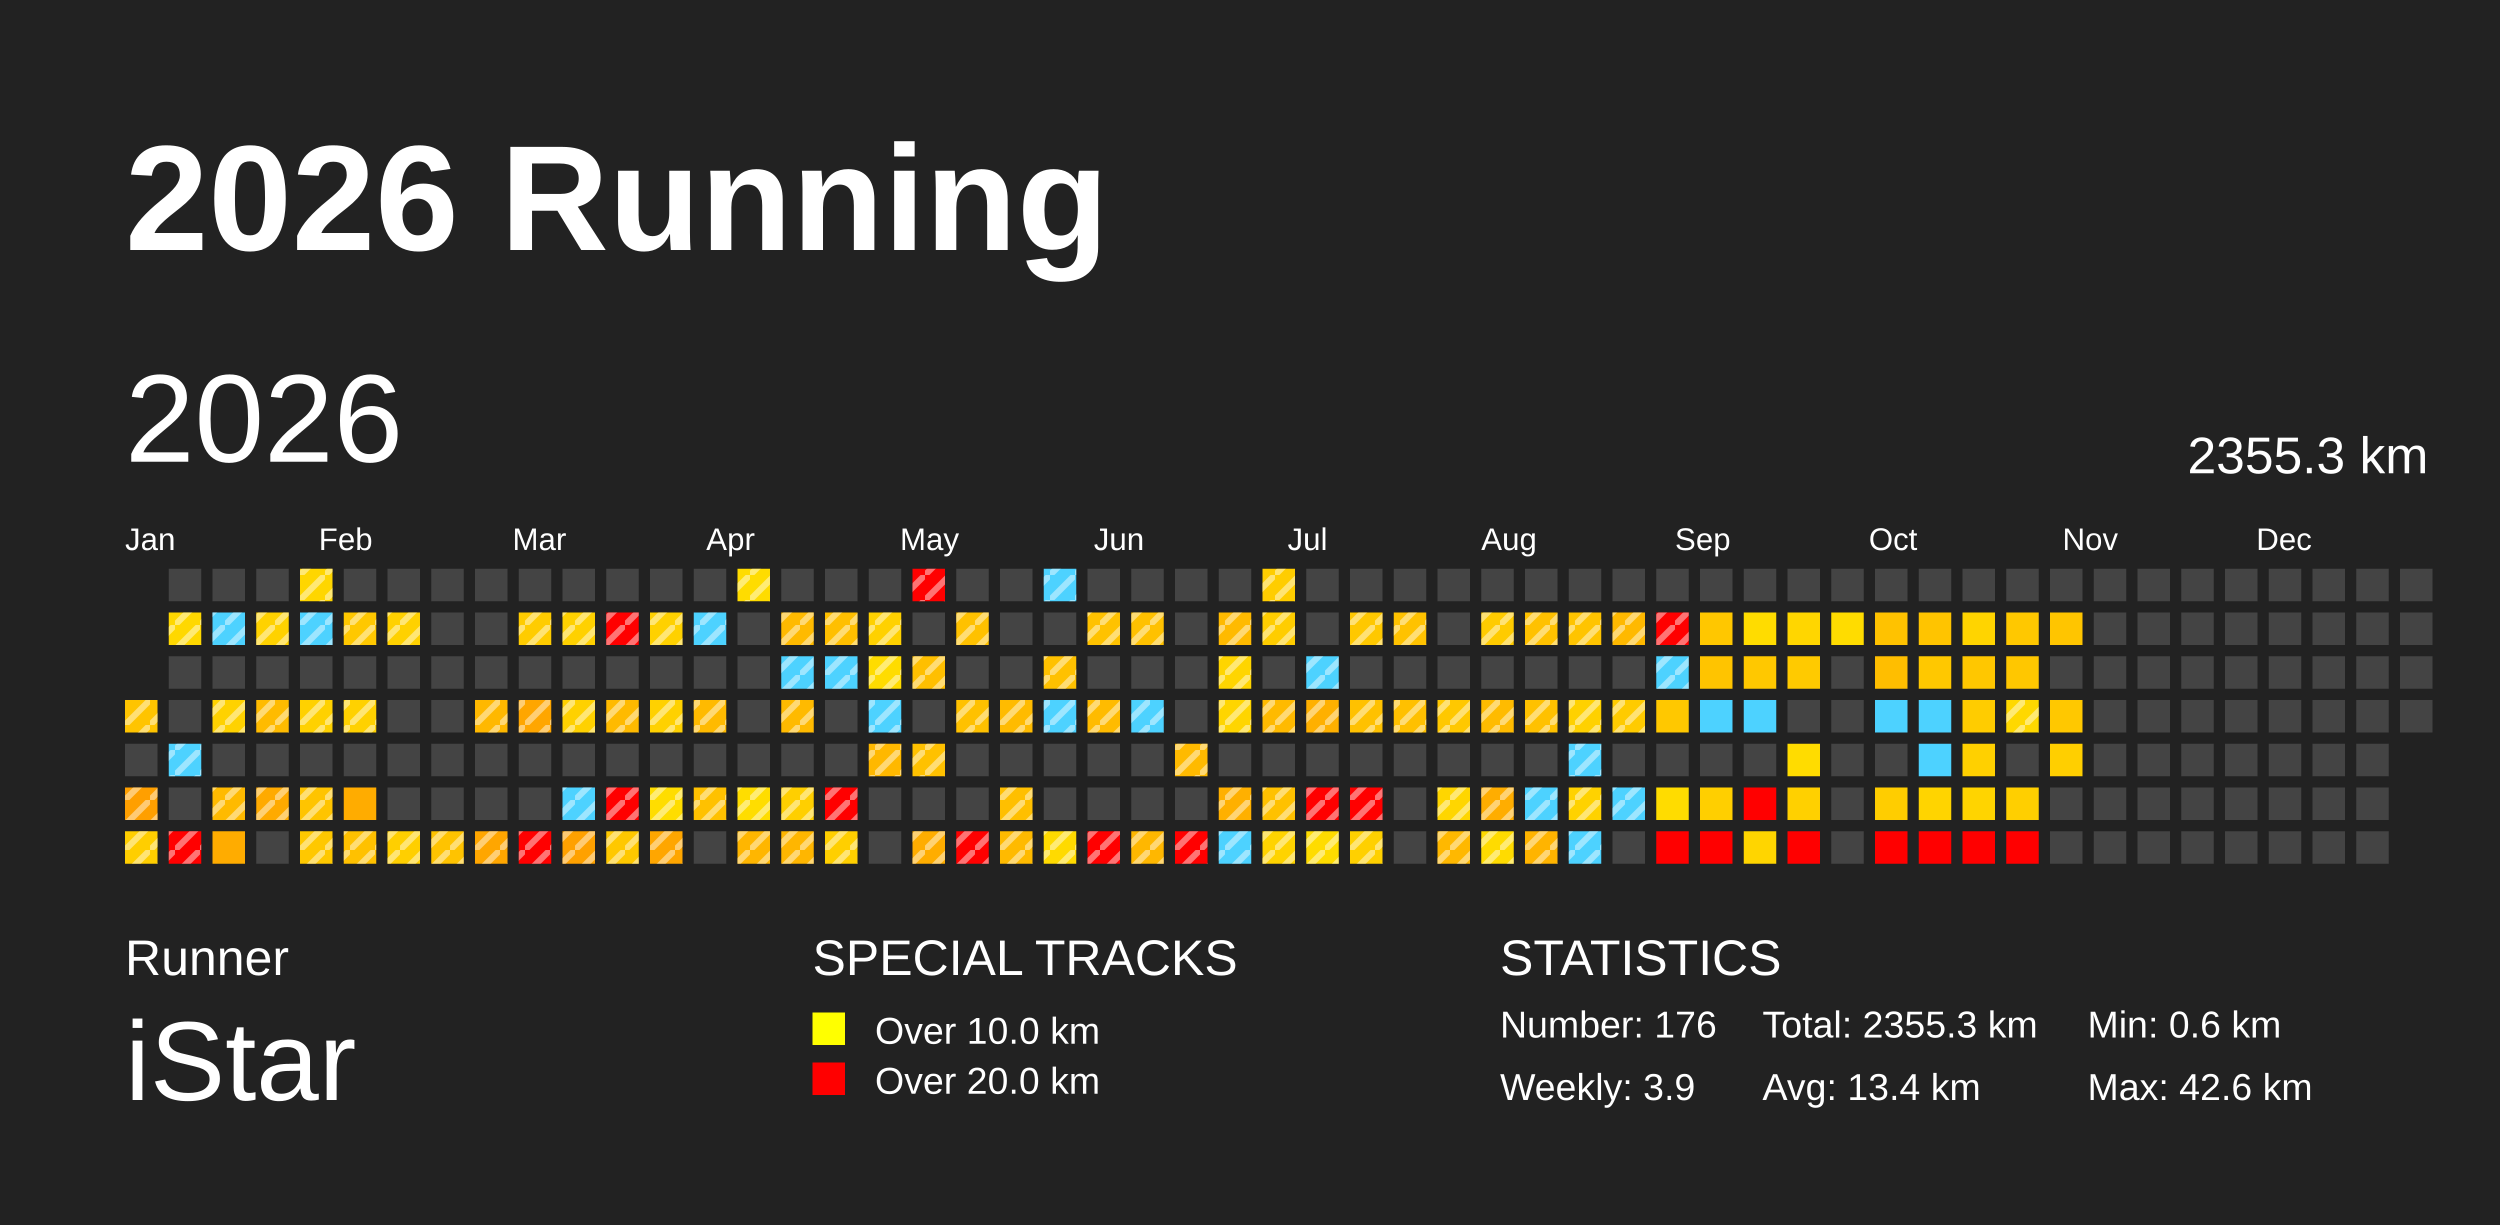
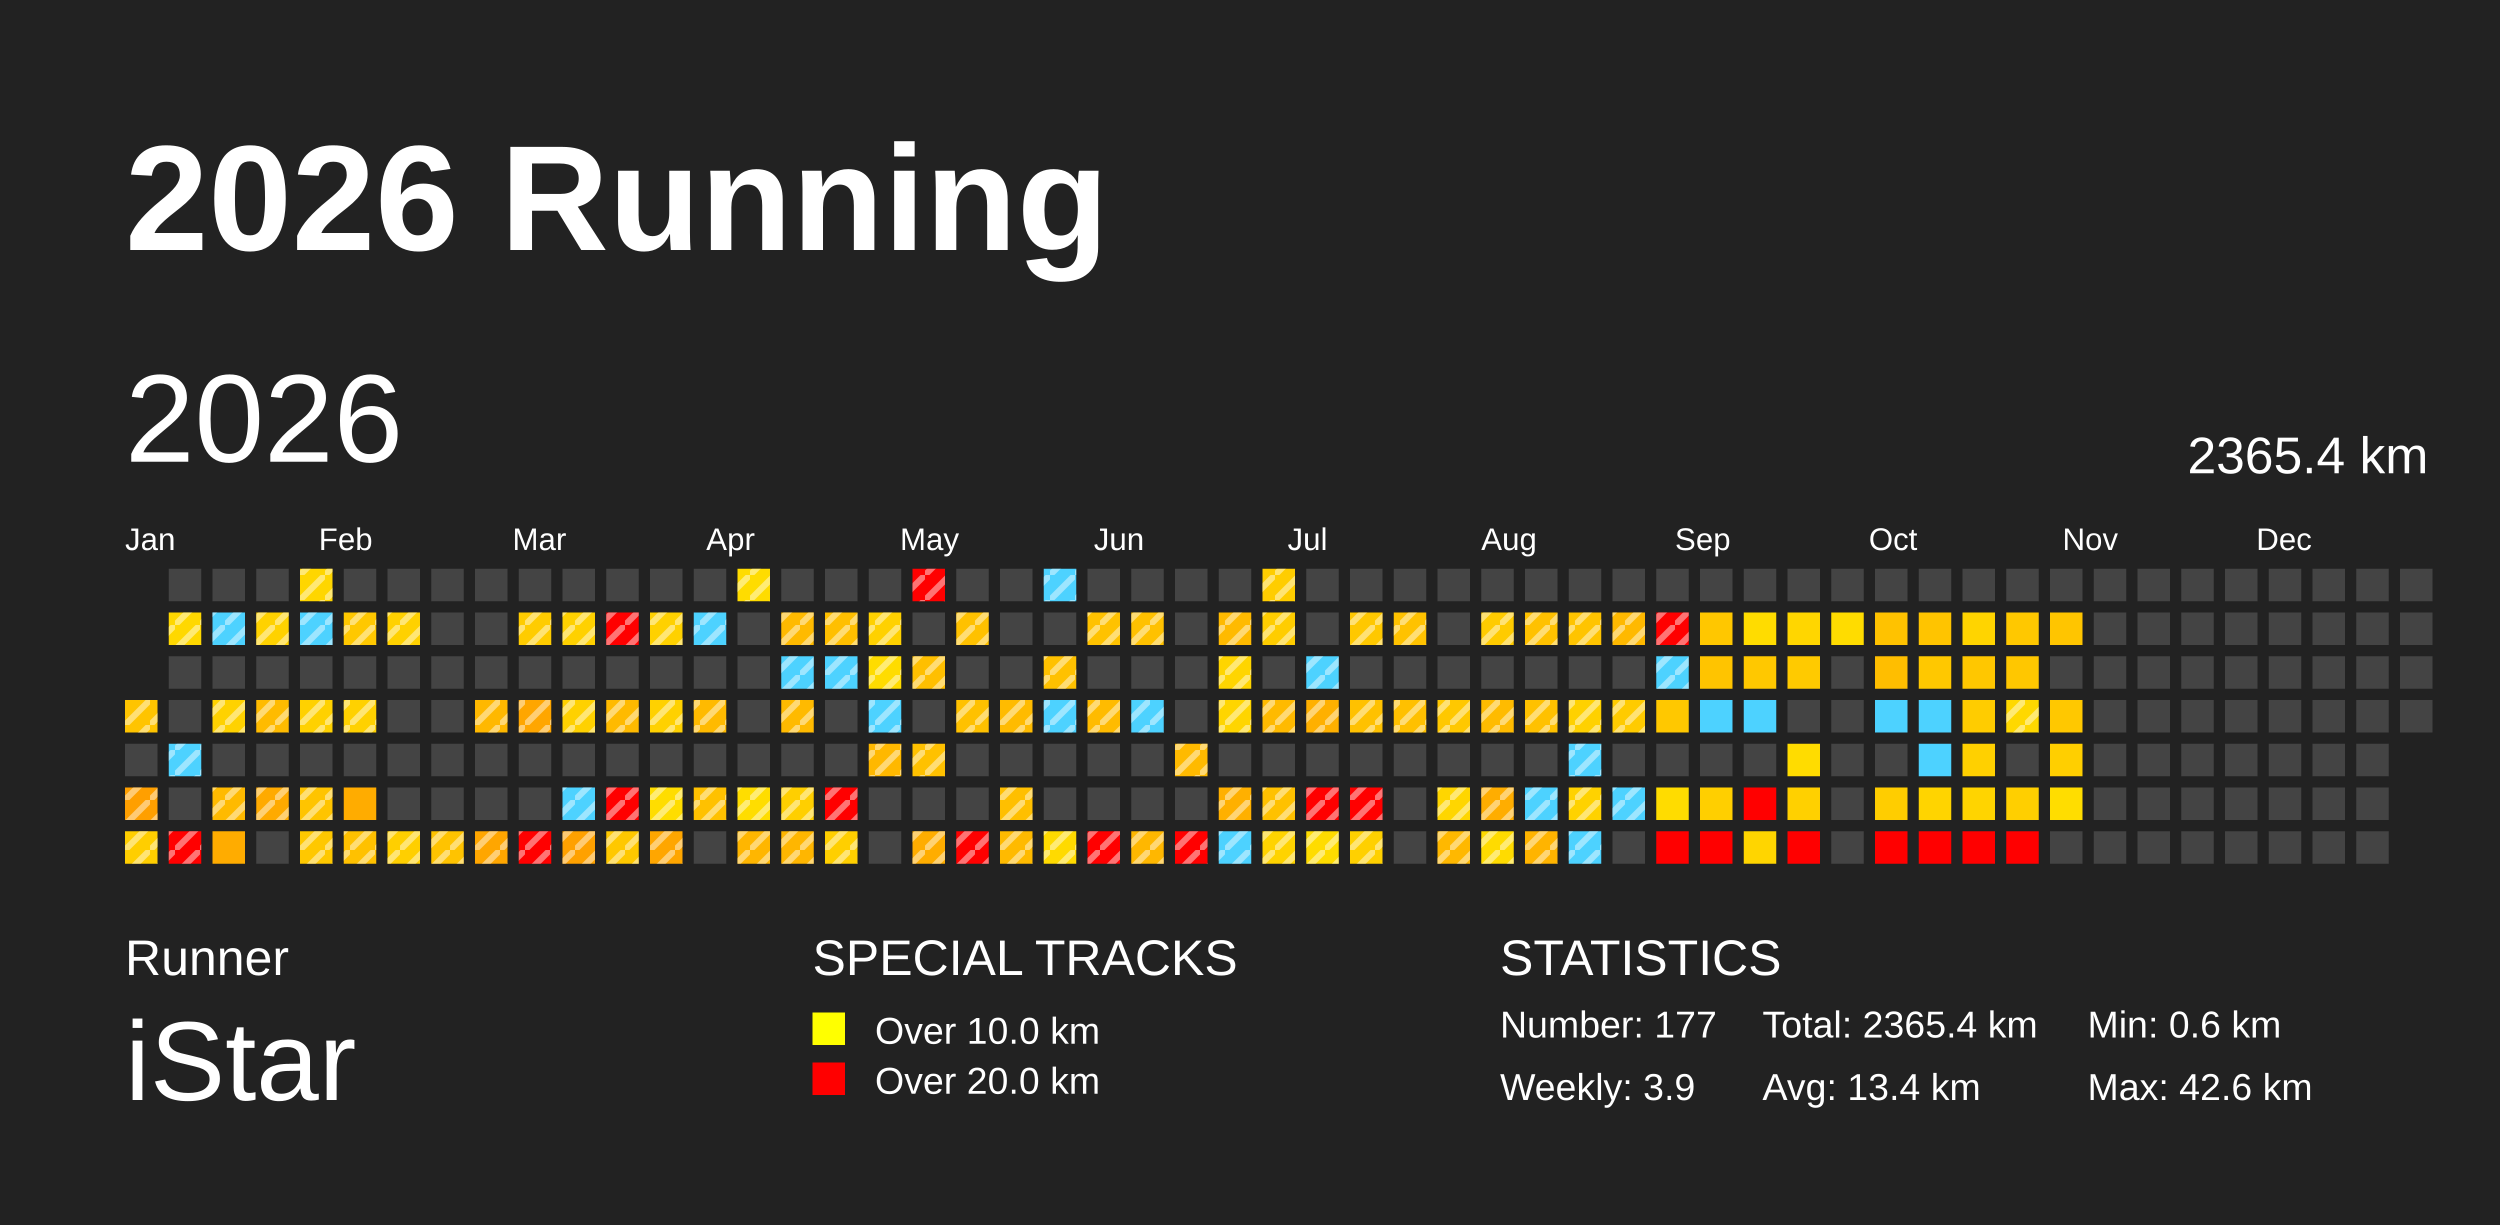
<svg xmlns="http://www.w3.org/2000/svg" baseProfile="full" height="98mm" version="1.1" viewBox="0,0,200,98" width="200mm">
  <defs>
    <pattern height="2" id="indoor-stripe" patternUnits="userSpaceOnUse" width="2">
      <line stroke="white" stroke-opacity="0.45" stroke-width="0.5" x1="0" x2="2" y1="2" y2="0" />
    </pattern>
  </defs>
  <rect fill="#222222" height="98" width="200" x="0" y="0" />
  <text fill="#FFFFFF" style="font-size:12px; font-family:Arial; font-weight:bold;" x="10" y="20">2026 Running</text>
  <text fill="#FFFFFF" style="font-size:4px; font-family:Arial" x="10" y="78">Runner</text>
  <text fill="#FFFFFF" style="font-size:9px; font-family:Arial" x="10" y="88">iStar</text>
  <text fill="#FFFFFF" style="font-size:4px; font-family:Arial" x="65" y="78">SPECIAL TRACKS</text>
  <rect fill="yellow" height="2.6" width="2.6" x="65" y="81" />
  <text fill="#FFFFFF" style="font-size:3px; font-family:Arial" x="70" y="83.5">Over 10.0 km</text>
  <rect fill="red" height="2.6" width="2.6" x="65" y="85" />
  <text fill="#FFFFFF" style="font-size:3px; font-family:Arial" x="70" y="87.5">Over 20.0 km</text>
  <text fill="#FFFFFF" style="font-size:4px; font-family:Arial" x="120" y="78">STATISTICS</text>
-   <text fill="#FFFFFF" style="font-size:3px; font-family:Arial" x="120" y="83">Number: 176</text>
+   <text fill="#FFFFFF" style="font-size:3px; font-family:Arial" x="120" y="83">Number: 177</text>
  <text fill="#FFFFFF" style="font-size:3px; font-family:Arial" x="120" y="88">Weekly: 3.9</text>
-   <text fill="#FFFFFF" style="font-size:3px; font-family:Arial" x="141" y="83">Total: 2355.3 km</text>
+   <text fill="#FFFFFF" style="font-size:3px; font-family:Arial" x="141" y="83">Total: 2365.4 km</text>
  <text fill="#FFFFFF" style="font-size:3px; font-family:Arial" x="141" y="88">Avg: 13.4 km</text>
  <text fill="#FFFFFF" style="font-size:3px; font-family:Arial" x="167" y="83">Min: 0.6 km</text>
  <text fill="#FFFFFF" style="font-size:3px; font-family:Arial" x="167" y="88">Max: 42.6 km</text>
  <text dominant-baseline="hanging" fill="#FFFFFF" style="font-size:10.0px; font-family:Arial;" x="10" y="30">2026</text>
-   <text dominant-baseline="hanging" fill="#FFFFFF" style="font-size:4.125px; font-family:Arial;" x="175" y="35">2355.3 km</text>
+   <text dominant-baseline="hanging" fill="#FFFFFF" style="font-size:4.125px; font-family:Arial;" x="175" y="35">2365.4 km</text>
  <text fill="#FFFFFF" style="font-size:2.5px; font-family:Arial" x="10.0" y="44">Jan</text>
  <text fill="#FFFFFF" style="font-size:2.5px; font-family:Arial" x="25.5" y="44">Feb</text>
  <text fill="#FFFFFF" style="font-size:2.5px; font-family:Arial" x="41.0" y="44">Mar</text>
  <text fill="#FFFFFF" style="font-size:2.5px; font-family:Arial" x="56.5" y="44">Apr</text>
  <text fill="#FFFFFF" style="font-size:2.5px; font-family:Arial" x="72.0" y="44">May</text>
  <text fill="#FFFFFF" style="font-size:2.5px; font-family:Arial" x="87.5" y="44">Jun</text>
  <text fill="#FFFFFF" style="font-size:2.5px; font-family:Arial" x="103.0" y="44">Jul</text>
  <text fill="#FFFFFF" style="font-size:2.5px; font-family:Arial" x="118.5" y="44">Aug</text>
  <text fill="#FFFFFF" style="font-size:2.5px; font-family:Arial" x="134.0" y="44">Sep</text>
  <text fill="#FFFFFF" style="font-size:2.5px; font-family:Arial" x="149.5" y="44">Oct</text>
  <text fill="#FFFFFF" style="font-size:2.5px; font-family:Arial" x="165.0" y="44">Nov</text>
  <text fill="#FFFFFF" style="font-size:2.5px; font-family:Arial" x="180.5" y="44">Dec</text>
  <rect fill="#ffc400" height="2.6" width="2.6" x="10.0" y="56.0" />
  <rect fill="url(#indoor-stripe)" height="2.6" style="pointer-events: none;" width="2.6" x="10.0" y="56.0" />
  <rect fill="#444444" height="2.6" width="2.6" x="10.0" y="59.5" />
  <rect fill="#ff9f00" height="2.6" width="2.6" x="10.0" y="63.0" />
  <rect fill="url(#indoor-stripe)" height="2.6" style="pointer-events: none;" width="2.6" x="10.0" y="63.0" />
  <rect fill="#ffce00" height="2.6" width="2.6" x="10.0" y="66.5" />
  <rect fill="url(#indoor-stripe)" height="2.6" style="pointer-events: none;" width="2.6" x="10.0" y="66.5" />
  <rect fill="#444444" height="2.6" width="2.6" x="13.5" y="45.5" />
  <rect fill="#ffd800" height="2.6" width="2.6" x="13.5" y="49.0" />
  <rect fill="url(#indoor-stripe)" height="2.6" style="pointer-events: none;" width="2.6" x="13.5" y="49.0" />
  <rect fill="#444444" height="2.6" width="2.6" x="13.5" y="52.5" />
  <rect fill="#444444" height="2.6" width="2.6" x="13.5" y="56.0" />
  <rect fill="#4dd2ff" height="2.6" width="2.6" x="13.5" y="59.5" />
  <rect fill="url(#indoor-stripe)" height="2.6" style="pointer-events: none;" width="2.6" x="13.5" y="59.5" />
  <rect fill="#444444" height="2.6" width="2.6" x="13.5" y="63.0" />
  <rect fill="red" height="2.6" width="2.6" x="13.5" y="66.5" />
  <rect fill="url(#indoor-stripe)" height="2.6" style="pointer-events: none;" width="2.6" x="13.5" y="66.5" />
  <rect fill="#444444" height="2.6" width="2.6" x="17.0" y="45.5" />
  <rect fill="#4dd2ff" height="2.6" width="2.6" x="17.0" y="49.0" />
  <rect fill="url(#indoor-stripe)" height="2.6" style="pointer-events: none;" width="2.6" x="17.0" y="49.0" />
  <rect fill="#444444" height="2.6" width="2.6" x="17.0" y="52.5" />
  <rect fill="#ffd200" height="2.6" width="2.6" x="17.0" y="56.0" />
  <rect fill="url(#indoor-stripe)" height="2.6" style="pointer-events: none;" width="2.6" x="17.0" y="56.0" />
  <rect fill="#444444" height="2.6" width="2.6" x="17.0" y="59.5" />
  <rect fill="#ffba00" height="2.6" width="2.6" x="17.0" y="63.0" />
  <rect fill="url(#indoor-stripe)" height="2.6" style="pointer-events: none;" width="2.6" x="17.0" y="63.0" />
  <rect fill="#ffac00" height="2.6" width="2.6" x="17.0" y="66.5" />
  <rect fill="#444444" height="2.6" width="2.6" x="20.5" y="45.5" />
  <rect fill="#ffd200" height="2.6" width="2.6" x="20.5" y="49.0" />
  <rect fill="url(#indoor-stripe)" height="2.6" style="pointer-events: none;" width="2.6" x="20.5" y="49.0" />
  <rect fill="#444444" height="2.6" width="2.6" x="20.5" y="52.5" />
  <rect fill="#ffbb00" height="2.6" width="2.6" x="20.5" y="56.0" />
  <rect fill="url(#indoor-stripe)" height="2.6" style="pointer-events: none;" width="2.6" x="20.5" y="56.0" />
  <rect fill="#444444" height="2.6" width="2.6" x="20.5" y="59.5" />
  <rect fill="#ffaa00" height="2.6" width="2.6" x="20.5" y="63.0" />
  <rect fill="url(#indoor-stripe)" height="2.6" style="pointer-events: none;" width="2.6" x="20.5" y="63.0" />
  <rect fill="#444444" height="2.6" width="2.6" x="20.5" y="66.5" />
  <rect fill="#ffd600" height="2.6" width="2.6" x="24.0" y="45.5" />
  <rect fill="url(#indoor-stripe)" height="2.6" style="pointer-events: none;" width="2.6" x="24.0" y="45.5" />
  <rect fill="#4dd2ff" height="2.6" width="2.6" x="24.0" y="49.0" />
  <rect fill="url(#indoor-stripe)" height="2.6" style="pointer-events: none;" width="2.6" x="24.0" y="49.0" />
  <rect fill="#444444" height="2.6" width="2.6" x="24.0" y="52.5" />
  <rect fill="#ffd100" height="2.6" width="2.6" x="24.0" y="56.0" />
  <rect fill="url(#indoor-stripe)" height="2.6" style="pointer-events: none;" width="2.6" x="24.0" y="56.0" />
  <rect fill="#444444" height="2.6" width="2.6" x="24.0" y="59.5" />
  <rect fill="#ffc400" height="2.6" width="2.6" x="24.0" y="63.0" />
  <rect fill="url(#indoor-stripe)" height="2.6" style="pointer-events: none;" width="2.6" x="24.0" y="63.0" />
  <rect fill="#ffc800" height="2.6" width="2.6" x="24.0" y="66.5" />
  <rect fill="url(#indoor-stripe)" height="2.6" style="pointer-events: none;" width="2.6" x="24.0" y="66.5" />
  <rect fill="#444444" height="2.6" width="2.6" x="27.5" y="45.5" />
  <rect fill="#ffc800" height="2.6" width="2.6" x="27.5" y="49.0" />
  <rect fill="url(#indoor-stripe)" height="2.6" style="pointer-events: none;" width="2.6" x="27.5" y="49.0" />
  <rect fill="#444444" height="2.6" width="2.6" x="27.5" y="52.5" />
  <rect fill="#ffd100" height="2.6" width="2.6" x="27.5" y="56.0" />
  <rect fill="url(#indoor-stripe)" height="2.6" style="pointer-events: none;" width="2.6" x="27.5" y="56.0" />
  <rect fill="#444444" height="2.6" width="2.6" x="27.5" y="59.5" />
  <rect fill="#ffac00" height="2.6" width="2.6" x="27.5" y="63.0" />
  <rect fill="#ffc100" height="2.6" width="2.6" x="27.5" y="66.5" />
  <rect fill="url(#indoor-stripe)" height="2.6" style="pointer-events: none;" width="2.6" x="27.5" y="66.5" />
  <rect fill="#444444" height="2.6" width="2.6" x="31.0" y="45.5" />
  <rect fill="#ffd100" height="2.6" width="2.6" x="31.0" y="49.0" />
  <rect fill="url(#indoor-stripe)" height="2.6" style="pointer-events: none;" width="2.6" x="31.0" y="49.0" />
  <rect fill="#444444" height="2.6" width="2.6" x="31.0" y="52.5" />
  <rect fill="#444444" height="2.6" width="2.6" x="31.0" y="56.0" />
  <rect fill="#444444" height="2.6" width="2.6" x="31.0" y="59.5" />
  <rect fill="#444444" height="2.6" width="2.6" x="31.0" y="63.0" />
  <rect fill="#ffcf00" height="2.6" width="2.6" x="31.0" y="66.5" />
  <rect fill="url(#indoor-stripe)" height="2.6" style="pointer-events: none;" width="2.6" x="31.0" y="66.5" />
  <rect fill="#444444" height="2.6" width="2.6" x="34.5" y="45.5" />
  <rect fill="#444444" height="2.6" width="2.6" x="34.5" y="49.0" />
  <rect fill="#444444" height="2.6" width="2.6" x="34.5" y="52.5" />
  <rect fill="#444444" height="2.6" width="2.6" x="34.5" y="56.0" />
  <rect fill="#444444" height="2.6" width="2.6" x="34.5" y="59.5" />
  <rect fill="#444444" height="2.6" width="2.6" x="34.5" y="63.0" />
  <rect fill="#ffc300" height="2.6" width="2.6" x="34.5" y="66.5" />
  <rect fill="url(#indoor-stripe)" height="2.6" style="pointer-events: none;" width="2.6" x="34.5" y="66.5" />
  <rect fill="#444444" height="2.6" width="2.6" x="38.0" y="45.5" />
  <rect fill="#444444" height="2.6" width="2.6" x="38.0" y="49.0" />
  <rect fill="#444444" height="2.6" width="2.6" x="38.0" y="52.5" />
  <rect fill="#ffb800" height="2.6" width="2.6" x="38.0" y="56.0" />
  <rect fill="url(#indoor-stripe)" height="2.6" style="pointer-events: none;" width="2.6" x="38.0" y="56.0" />
  <rect fill="#444444" height="2.6" width="2.6" x="38.0" y="59.5" />
  <rect fill="#444444" height="2.6" width="2.6" x="38.0" y="63.0" />
  <rect fill="#ffa600" height="2.6" width="2.6" x="38.0" y="66.5" />
  <rect fill="url(#indoor-stripe)" height="2.6" style="pointer-events: none;" width="2.6" x="38.0" y="66.5" />
  <rect fill="#444444" height="2.6" width="2.6" x="41.5" y="45.5" />
  <rect fill="#ffcc00" height="2.6" width="2.6" x="41.5" y="49.0" />
  <rect fill="url(#indoor-stripe)" height="2.6" style="pointer-events: none;" width="2.6" x="41.5" y="49.0" />
  <rect fill="#444444" height="2.6" width="2.6" x="41.5" y="52.5" />
  <rect fill="#ffa600" height="2.6" width="2.6" x="41.5" y="56.0" />
  <rect fill="url(#indoor-stripe)" height="2.6" style="pointer-events: none;" width="2.6" x="41.5" y="56.0" />
  <rect fill="#444444" height="2.6" width="2.6" x="41.5" y="59.5" />
  <rect fill="#444444" height="2.6" width="2.6" x="41.5" y="63.0" />
  <rect fill="red" height="2.6" width="2.6" x="41.5" y="66.5" />
  <rect fill="url(#indoor-stripe)" height="2.6" style="pointer-events: none;" width="2.6" x="41.5" y="66.5" />
  <rect fill="#444444" height="2.6" width="2.6" x="45.0" y="45.5" />
  <rect fill="#ffd100" height="2.6" width="2.6" x="45.0" y="49.0" />
  <rect fill="url(#indoor-stripe)" height="2.6" style="pointer-events: none;" width="2.6" x="45.0" y="49.0" />
  <rect fill="#444444" height="2.6" width="2.6" x="45.0" y="52.5" />
  <rect fill="#ffd100" height="2.6" width="2.6" x="45.0" y="56.0" />
  <rect fill="url(#indoor-stripe)" height="2.6" style="pointer-events: none;" width="2.6" x="45.0" y="56.0" />
  <rect fill="#444444" height="2.6" width="2.6" x="45.0" y="59.5" />
  <rect fill="#4dd2ff" height="2.6" width="2.6" x="45.0" y="63.0" />
  <rect fill="url(#indoor-stripe)" height="2.6" style="pointer-events: none;" width="2.6" x="45.0" y="63.0" />
  <rect fill="#ffa100" height="2.6" width="2.6" x="45.0" y="66.5" />
  <rect fill="url(#indoor-stripe)" height="2.6" style="pointer-events: none;" width="2.6" x="45.0" y="66.5" />
  <rect fill="#444444" height="2.6" width="2.6" x="48.5" y="45.5" />
  <rect fill="red" height="2.6" width="2.6" x="48.5" y="49.0" />
  <rect fill="url(#indoor-stripe)" height="2.6" style="pointer-events: none;" width="2.6" x="48.5" y="49.0" />
  <rect fill="#444444" height="2.6" width="2.6" x="48.5" y="52.5" />
  <rect fill="#ffba00" height="2.6" width="2.6" x="48.5" y="56.0" />
  <rect fill="url(#indoor-stripe)" height="2.6" style="pointer-events: none;" width="2.6" x="48.5" y="56.0" />
  <rect fill="#444444" height="2.6" width="2.6" x="48.5" y="59.5" />
  <rect fill="red" height="2.6" width="2.6" x="48.5" y="63.0" />
  <rect fill="url(#indoor-stripe)" height="2.6" style="pointer-events: none;" width="2.6" x="48.5" y="63.0" />
  <rect fill="#ffc800" height="2.6" width="2.6" x="48.5" y="66.5" />
  <rect fill="url(#indoor-stripe)" height="2.6" style="pointer-events: none;" width="2.6" x="48.5" y="66.5" />
  <rect fill="#444444" height="2.6" width="2.6" x="52.0" y="45.5" />
  <rect fill="#ffd100" height="2.6" width="2.6" x="52.0" y="49.0" />
  <rect fill="url(#indoor-stripe)" height="2.6" style="pointer-events: none;" width="2.6" x="52.0" y="49.0" />
  <rect fill="#444444" height="2.6" width="2.6" x="52.0" y="52.5" />
  <rect fill="#ffd100" height="2.6" width="2.6" x="52.0" y="56.0" />
  <rect fill="url(#indoor-stripe)" height="2.6" style="pointer-events: none;" width="2.6" x="52.0" y="56.0" />
  <rect fill="#444444" height="2.6" width="2.6" x="52.0" y="59.5" />
  <rect fill="#ffdd00" height="2.6" width="2.6" x="52.0" y="63.0" />
  <rect fill="url(#indoor-stripe)" height="2.6" style="pointer-events: none;" width="2.6" x="52.0" y="63.0" />
  <rect fill="#ffa600" height="2.6" width="2.6" x="52.0" y="66.5" />
  <rect fill="url(#indoor-stripe)" height="2.6" style="pointer-events: none;" width="2.6" x="52.0" y="66.5" />
  <rect fill="#444444" height="2.6" width="2.6" x="55.5" y="45.5" />
  <rect fill="#4dd2ff" height="2.6" width="2.6" x="55.5" y="49.0" />
  <rect fill="url(#indoor-stripe)" height="2.6" style="pointer-events: none;" width="2.6" x="55.5" y="49.0" />
  <rect fill="#444444" height="2.6" width="2.6" x="55.5" y="52.5" />
  <rect fill="#ffba00" height="2.6" width="2.6" x="55.5" y="56.0" />
  <rect fill="url(#indoor-stripe)" height="2.6" style="pointer-events: none;" width="2.6" x="55.5" y="56.0" />
  <rect fill="#444444" height="2.6" width="2.6" x="55.5" y="59.5" />
  <rect fill="#ffc100" height="2.6" width="2.6" x="55.5" y="63.0" />
  <rect fill="url(#indoor-stripe)" height="2.6" style="pointer-events: none;" width="2.6" x="55.5" y="63.0" />
  <rect fill="#444444" height="2.6" width="2.6" x="55.5" y="66.5" />
  <rect fill="#ffdc00" height="2.6" width="2.6" x="59.0" y="45.5" />
  <rect fill="url(#indoor-stripe)" height="2.6" style="pointer-events: none;" width="2.6" x="59.0" y="45.5" />
  <rect fill="#444444" height="2.6" width="2.6" x="59.0" y="49.0" />
  <rect fill="#444444" height="2.6" width="2.6" x="59.0" y="52.5" />
  <rect fill="#444444" height="2.6" width="2.6" x="59.0" y="56.0" />
  <rect fill="#444444" height="2.6" width="2.6" x="59.0" y="59.5" />
  <rect fill="#ffdd00" height="2.6" width="2.6" x="59.0" y="63.0" />
  <rect fill="url(#indoor-stripe)" height="2.6" style="pointer-events: none;" width="2.6" x="59.0" y="63.0" />
  <rect fill="#ffb600" height="2.6" width="2.6" x="59.0" y="66.5" />
  <rect fill="url(#indoor-stripe)" height="2.6" style="pointer-events: none;" width="2.6" x="59.0" y="66.5" />
  <rect fill="#444444" height="2.6" width="2.6" x="62.5" y="45.5" />
  <rect fill="#ffba00" height="2.6" width="2.6" x="62.5" y="49.0" />
  <rect fill="url(#indoor-stripe)" height="2.6" style="pointer-events: none;" width="2.6" x="62.5" y="49.0" />
  <rect fill="#4dd2ff" height="2.6" width="2.6" x="62.5" y="52.5" />
  <rect fill="url(#indoor-stripe)" height="2.6" style="pointer-events: none;" width="2.6" x="62.5" y="52.5" />
  <rect fill="#ffba00" height="2.6" width="2.6" x="62.5" y="56.0" />
  <rect fill="url(#indoor-stripe)" height="2.6" style="pointer-events: none;" width="2.6" x="62.5" y="56.0" />
  <rect fill="#444444" height="2.6" width="2.6" x="62.5" y="59.5" />
  <rect fill="#ffcf00" height="2.6" width="2.6" x="62.5" y="63.0" />
  <rect fill="url(#indoor-stripe)" height="2.6" style="pointer-events: none;" width="2.6" x="62.5" y="63.0" />
  <rect fill="#ffb600" height="2.6" width="2.6" x="62.5" y="66.5" />
  <rect fill="url(#indoor-stripe)" height="2.6" style="pointer-events: none;" width="2.6" x="62.5" y="66.5" />
  <rect fill="#444444" height="2.6" width="2.6" x="66.0" y="45.5" />
  <rect fill="#ffbf00" height="2.6" width="2.6" x="66.0" y="49.0" />
  <rect fill="url(#indoor-stripe)" height="2.6" style="pointer-events: none;" width="2.6" x="66.0" y="49.0" />
  <rect fill="#4dd2ff" height="2.6" width="2.6" x="66.0" y="52.5" />
  <rect fill="url(#indoor-stripe)" height="2.6" style="pointer-events: none;" width="2.6" x="66.0" y="52.5" />
  <rect fill="#444444" height="2.6" width="2.6" x="66.0" y="56.0" />
  <rect fill="#444444" height="2.6" width="2.6" x="66.0" y="59.5" />
  <rect fill="red" height="2.6" width="2.6" x="66.0" y="63.0" />
  <rect fill="url(#indoor-stripe)" height="2.6" style="pointer-events: none;" width="2.6" x="66.0" y="63.0" />
  <rect fill="#ffcf00" height="2.6" width="2.6" x="66.0" y="66.5" />
  <rect fill="url(#indoor-stripe)" height="2.6" style="pointer-events: none;" width="2.6" x="66.0" y="66.5" />
  <rect fill="#444444" height="2.6" width="2.6" x="69.5" y="45.5" />
  <rect fill="#ffd100" height="2.6" width="2.6" x="69.5" y="49.0" />
  <rect fill="url(#indoor-stripe)" height="2.6" style="pointer-events: none;" width="2.6" x="69.5" y="49.0" />
  <rect fill="#ffdc00" height="2.6" width="2.6" x="69.5" y="52.5" />
  <rect fill="url(#indoor-stripe)" height="2.6" style="pointer-events: none;" width="2.6" x="69.5" y="52.5" />
  <rect fill="#4dd2ff" height="2.6" width="2.6" x="69.5" y="56.0" />
  <rect fill="url(#indoor-stripe)" height="2.6" style="pointer-events: none;" width="2.6" x="69.5" y="56.0" />
  <rect fill="#ffb800" height="2.6" width="2.6" x="69.5" y="59.5" />
  <rect fill="url(#indoor-stripe)" height="2.6" style="pointer-events: none;" width="2.6" x="69.5" y="59.5" />
  <rect fill="#444444" height="2.6" width="2.6" x="69.5" y="63.0" />
  <rect fill="#444444" height="2.6" width="2.6" x="69.5" y="66.5" />
  <rect fill="red" height="2.6" width="2.6" x="73.0" y="45.5" />
  <rect fill="url(#indoor-stripe)" height="2.6" style="pointer-events: none;" width="2.6" x="73.0" y="45.5" />
  <rect fill="#444444" height="2.6" width="2.6" x="73.0" y="49.0" />
  <rect fill="#ffbf00" height="2.6" width="2.6" x="73.0" y="52.5" />
  <rect fill="url(#indoor-stripe)" height="2.6" style="pointer-events: none;" width="2.6" x="73.0" y="52.5" />
  <rect fill="#444444" height="2.6" width="2.6" x="73.0" y="56.0" />
  <rect fill="#ffc100" height="2.6" width="2.6" x="73.0" y="59.5" />
  <rect fill="url(#indoor-stripe)" height="2.6" style="pointer-events: none;" width="2.6" x="73.0" y="59.5" />
  <rect fill="#444444" height="2.6" width="2.6" x="73.0" y="63.0" />
  <rect fill="#ffad00" height="2.6" width="2.6" x="73.0" y="66.5" />
  <rect fill="url(#indoor-stripe)" height="2.6" style="pointer-events: none;" width="2.6" x="73.0" y="66.5" />
  <rect fill="#444444" height="2.6" width="2.6" x="76.5" y="45.5" />
  <rect fill="#ffc100" height="2.6" width="2.6" x="76.5" y="49.0" />
  <rect fill="url(#indoor-stripe)" height="2.6" style="pointer-events: none;" width="2.6" x="76.5" y="49.0" />
  <rect fill="#444444" height="2.6" width="2.6" x="76.5" y="52.5" />
  <rect fill="#ffc100" height="2.6" width="2.6" x="76.5" y="56.0" />
  <rect fill="url(#indoor-stripe)" height="2.6" style="pointer-events: none;" width="2.6" x="76.5" y="56.0" />
  <rect fill="#444444" height="2.6" width="2.6" x="76.5" y="59.5" />
  <rect fill="#444444" height="2.6" width="2.6" x="76.5" y="63.0" />
  <rect fill="red" height="2.6" width="2.6" x="76.5" y="66.5" />
  <rect fill="url(#indoor-stripe)" height="2.6" style="pointer-events: none;" width="2.6" x="76.5" y="66.5" />
  <rect fill="#444444" height="2.6" width="2.6" x="80.0" y="45.5" />
  <rect fill="#444444" height="2.6" width="2.6" x="80.0" y="49.0" />
  <rect fill="#444444" height="2.6" width="2.6" x="80.0" y="52.5" />
  <rect fill="#ffbb00" height="2.6" width="2.6" x="80.0" y="56.0" />
  <rect fill="url(#indoor-stripe)" height="2.6" style="pointer-events: none;" width="2.6" x="80.0" y="56.0" />
  <rect fill="#444444" height="2.6" width="2.6" x="80.0" y="59.5" />
  <rect fill="#ffbf00" height="2.6" width="2.6" x="80.0" y="63.0" />
  <rect fill="url(#indoor-stripe)" height="2.6" style="pointer-events: none;" width="2.6" x="80.0" y="63.0" />
  <rect fill="#ffba00" height="2.6" width="2.6" x="80.0" y="66.5" />
  <rect fill="url(#indoor-stripe)" height="2.6" style="pointer-events: none;" width="2.6" x="80.0" y="66.5" />
  <rect fill="#4dd2ff" height="2.6" width="2.6" x="83.5" y="45.5" />
  <rect fill="url(#indoor-stripe)" height="2.6" style="pointer-events: none;" width="2.6" x="83.5" y="45.5" />
  <rect fill="#444444" height="2.6" width="2.6" x="83.5" y="49.0" />
  <rect fill="#ffc100" height="2.6" width="2.6" x="83.5" y="52.5" />
  <rect fill="url(#indoor-stripe)" height="2.6" style="pointer-events: none;" width="2.6" x="83.5" y="52.5" />
  <rect fill="#4dd2ff" height="2.6" width="2.6" x="83.5" y="56.0" />
  <rect fill="url(#indoor-stripe)" height="2.6" style="pointer-events: none;" width="2.6" x="83.5" y="56.0" />
  <rect fill="#444444" height="2.6" width="2.6" x="83.5" y="59.5" />
  <rect fill="#444444" height="2.6" width="2.6" x="83.5" y="63.0" />
  <rect fill="#ffda00" height="2.6" width="2.6" x="83.5" y="66.5" />
  <rect fill="url(#indoor-stripe)" height="2.6" style="pointer-events: none;" width="2.6" x="83.5" y="66.5" />
  <rect fill="#444444" height="2.6" width="2.6" x="87.0" y="45.5" />
  <rect fill="#ffc200" height="2.6" width="2.6" x="87.0" y="49.0" />
  <rect fill="url(#indoor-stripe)" height="2.6" style="pointer-events: none;" width="2.6" x="87.0" y="49.0" />
  <rect fill="#444444" height="2.6" width="2.6" x="87.0" y="52.5" />
  <rect fill="#ffbb00" height="2.6" width="2.6" x="87.0" y="56.0" />
  <rect fill="url(#indoor-stripe)" height="2.6" style="pointer-events: none;" width="2.6" x="87.0" y="56.0" />
  <rect fill="#444444" height="2.6" width="2.6" x="87.0" y="59.5" />
  <rect fill="#444444" height="2.6" width="2.6" x="87.0" y="63.0" />
  <rect fill="red" height="2.6" width="2.6" x="87.0" y="66.5" />
  <rect fill="url(#indoor-stripe)" height="2.6" style="pointer-events: none;" width="2.6" x="87.0" y="66.5" />
  <rect fill="#444444" height="2.6" width="2.6" x="90.5" y="45.5" />
  <rect fill="#ffc100" height="2.6" width="2.6" x="90.5" y="49.0" />
  <rect fill="url(#indoor-stripe)" height="2.6" style="pointer-events: none;" width="2.6" x="90.5" y="49.0" />
  <rect fill="#444444" height="2.6" width="2.6" x="90.5" y="52.5" />
  <rect fill="#4dd2ff" height="2.6" width="2.6" x="90.5" y="56.0" />
  <rect fill="url(#indoor-stripe)" height="2.6" style="pointer-events: none;" width="2.6" x="90.5" y="56.0" />
  <rect fill="#444444" height="2.6" width="2.6" x="90.5" y="59.5" />
  <rect fill="#444444" height="2.6" width="2.6" x="90.5" y="63.0" />
  <rect fill="#ffb700" height="2.6" width="2.6" x="90.5" y="66.5" />
  <rect fill="url(#indoor-stripe)" height="2.6" style="pointer-events: none;" width="2.6" x="90.5" y="66.5" />
  <rect fill="#444444" height="2.6" width="2.6" x="94.0" y="45.5" />
  <rect fill="#444444" height="2.6" width="2.6" x="94.0" y="49.0" />
  <rect fill="#444444" height="2.6" width="2.6" x="94.0" y="52.5" />
  <rect fill="#444444" height="2.6" width="2.6" x="94.0" y="56.0" />
  <rect fill="#ffba00" height="2.6" width="2.6" x="94.0" y="59.5" />
  <rect fill="url(#indoor-stripe)" height="2.6" style="pointer-events: none;" width="2.6" x="94.0" y="59.5" />
  <rect fill="#444444" height="2.6" width="2.6" x="94.0" y="63.0" />
  <rect fill="red" height="2.6" width="2.6" x="94.0" y="66.5" />
  <rect fill="url(#indoor-stripe)" height="2.6" style="pointer-events: none;" width="2.6" x="94.0" y="66.5" />
  <rect fill="#444444" height="2.6" width="2.6" x="97.5" y="45.5" />
  <rect fill="#ffba00" height="2.6" width="2.6" x="97.5" y="49.0" />
  <rect fill="url(#indoor-stripe)" height="2.6" style="pointer-events: none;" width="2.6" x="97.5" y="49.0" />
  <rect fill="#ffd500" height="2.6" width="2.6" x="97.5" y="52.5" />
  <rect fill="url(#indoor-stripe)" height="2.6" style="pointer-events: none;" width="2.6" x="97.5" y="52.5" />
  <rect fill="#ffd500" height="2.6" width="2.6" x="97.5" y="56.0" />
  <rect fill="url(#indoor-stripe)" height="2.6" style="pointer-events: none;" width="2.6" x="97.5" y="56.0" />
  <rect fill="#444444" height="2.6" width="2.6" x="97.5" y="59.5" />
  <rect fill="#ffb000" height="2.6" width="2.6" x="97.5" y="63.0" />
  <rect fill="url(#indoor-stripe)" height="2.6" style="pointer-events: none;" width="2.6" x="97.5" y="63.0" />
  <rect fill="#4dd2ff" height="2.6" width="2.6" x="97.5" y="66.5" />
  <rect fill="url(#indoor-stripe)" height="2.6" style="pointer-events: none;" width="2.6" x="97.5" y="66.5" />
  <rect fill="#ffcd00" height="2.6" width="2.6" x="101.0" y="45.5" />
  <rect fill="url(#indoor-stripe)" height="2.6" style="pointer-events: none;" width="2.6" x="101.0" y="45.5" />
  <rect fill="#ffcd00" height="2.6" width="2.6" x="101.0" y="49.0" />
  <rect fill="url(#indoor-stripe)" height="2.6" style="pointer-events: none;" width="2.6" x="101.0" y="49.0" />
  <rect fill="#444444" height="2.6" width="2.6" x="101.0" y="52.5" />
  <rect fill="#ffba00" height="2.6" width="2.6" x="101.0" y="56.0" />
  <rect fill="url(#indoor-stripe)" height="2.6" style="pointer-events: none;" width="2.6" x="101.0" y="56.0" />
  <rect fill="#444444" height="2.6" width="2.6" x="101.0" y="59.5" />
  <rect fill="#ffc100" height="2.6" width="2.6" x="101.0" y="63.0" />
  <rect fill="url(#indoor-stripe)" height="2.6" style="pointer-events: none;" width="2.6" x="101.0" y="63.0" />
  <rect fill="#ffd300" height="2.6" width="2.6" x="101.0" y="66.5" />
  <rect fill="url(#indoor-stripe)" height="2.6" style="pointer-events: none;" width="2.6" x="101.0" y="66.5" />
  <rect fill="#444444" height="2.6" width="2.6" x="104.5" y="45.5" />
  <rect fill="#444444" height="2.6" width="2.6" x="104.5" y="49.0" />
  <rect fill="#4dd2ff" height="2.6" width="2.6" x="104.5" y="52.5" />
  <rect fill="url(#indoor-stripe)" height="2.6" style="pointer-events: none;" width="2.6" x="104.5" y="52.5" />
  <rect fill="#ffb000" height="2.6" width="2.6" x="104.5" y="56.0" />
  <rect fill="url(#indoor-stripe)" height="2.6" style="pointer-events: none;" width="2.6" x="104.5" y="56.0" />
  <rect fill="#444444" height="2.6" width="2.6" x="104.5" y="59.5" />
  <rect fill="red" height="2.6" width="2.6" x="104.5" y="63.0" />
  <rect fill="url(#indoor-stripe)" height="2.6" style="pointer-events: none;" width="2.6" x="104.5" y="63.0" />
  <rect fill="#ffdc00" height="2.6" width="2.6" x="104.5" y="66.5" />
  <rect fill="url(#indoor-stripe)" height="2.6" style="pointer-events: none;" width="2.6" x="104.5" y="66.5" />
  <rect fill="#444444" height="2.6" width="2.6" x="108.0" y="45.5" />
  <rect fill="#ffc800" height="2.6" width="2.6" x="108.0" y="49.0" />
  <rect fill="url(#indoor-stripe)" height="2.6" style="pointer-events: none;" width="2.6" x="108.0" y="49.0" />
  <rect fill="#444444" height="2.6" width="2.6" x="108.0" y="52.5" />
  <rect fill="#ffc100" height="2.6" width="2.6" x="108.0" y="56.0" />
  <rect fill="url(#indoor-stripe)" height="2.6" style="pointer-events: none;" width="2.6" x="108.0" y="56.0" />
  <rect fill="#444444" height="2.6" width="2.6" x="108.0" y="59.5" />
  <rect fill="red" height="2.6" width="2.6" x="108.0" y="63.0" />
  <rect fill="url(#indoor-stripe)" height="2.6" style="pointer-events: none;" width="2.6" x="108.0" y="63.0" />
  <rect fill="#ffd000" height="2.6" width="2.6" x="108.0" y="66.5" />
  <rect fill="url(#indoor-stripe)" height="2.6" style="pointer-events: none;" width="2.6" x="108.0" y="66.5" />
  <rect fill="#444444" height="2.6" width="2.6" x="111.5" y="45.5" />
  <rect fill="#ffc200" height="2.6" width="2.6" x="111.5" y="49.0" />
  <rect fill="url(#indoor-stripe)" height="2.6" style="pointer-events: none;" width="2.6" x="111.5" y="49.0" />
  <rect fill="#444444" height="2.6" width="2.6" x="111.5" y="52.5" />
  <rect fill="#ffc000" height="2.6" width="2.6" x="111.5" y="56.0" />
  <rect fill="url(#indoor-stripe)" height="2.6" style="pointer-events: none;" width="2.6" x="111.5" y="56.0" />
  <rect fill="#444444" height="2.6" width="2.6" x="111.5" y="59.5" />
  <rect fill="#444444" height="2.6" width="2.6" x="111.5" y="63.0" />
  <rect fill="#444444" height="2.6" width="2.6" x="111.5" y="66.5" />
  <rect fill="#444444" height="2.6" width="2.6" x="115.0" y="45.5" />
  <rect fill="#444444" height="2.6" width="2.6" x="115.0" y="49.0" />
  <rect fill="#444444" height="2.6" width="2.6" x="115.0" y="52.5" />
  <rect fill="#ffc800" height="2.6" width="2.6" x="115.0" y="56.0" />
  <rect fill="url(#indoor-stripe)" height="2.6" style="pointer-events: none;" width="2.6" x="115.0" y="56.0" />
  <rect fill="#444444" height="2.6" width="2.6" x="115.0" y="59.5" />
  <rect fill="#ffd600" height="2.6" width="2.6" x="115.0" y="63.0" />
  <rect fill="url(#indoor-stripe)" height="2.6" style="pointer-events: none;" width="2.6" x="115.0" y="63.0" />
  <rect fill="#ffb800" height="2.6" width="2.6" x="115.0" y="66.5" />
  <rect fill="url(#indoor-stripe)" height="2.6" style="pointer-events: none;" width="2.6" x="115.0" y="66.5" />
  <rect fill="#444444" height="2.6" width="2.6" x="118.5" y="45.5" />
  <rect fill="#ffcb00" height="2.6" width="2.6" x="118.5" y="49.0" />
  <rect fill="url(#indoor-stripe)" height="2.6" style="pointer-events: none;" width="2.6" x="118.5" y="49.0" />
  <rect fill="#444444" height="2.6" width="2.6" x="118.5" y="52.5" />
  <rect fill="#ffbb00" height="2.6" width="2.6" x="118.5" y="56.0" />
  <rect fill="url(#indoor-stripe)" height="2.6" style="pointer-events: none;" width="2.6" x="118.5" y="56.0" />
  <rect fill="#444444" height="2.6" width="2.6" x="118.5" y="59.5" />
  <rect fill="#ffad00" height="2.6" width="2.6" x="118.5" y="63.0" />
  <rect fill="url(#indoor-stripe)" height="2.6" style="pointer-events: none;" width="2.6" x="118.5" y="63.0" />
  <rect fill="#ffdb00" height="2.6" width="2.6" x="118.5" y="66.5" />
  <rect fill="url(#indoor-stripe)" height="2.6" style="pointer-events: none;" width="2.6" x="118.5" y="66.5" />
  <rect fill="#444444" height="2.6" width="2.6" x="122.0" y="45.5" />
  <rect fill="#ffc100" height="2.6" width="2.6" x="122.0" y="49.0" />
  <rect fill="url(#indoor-stripe)" height="2.6" style="pointer-events: none;" width="2.6" x="122.0" y="49.0" />
  <rect fill="#444444" height="2.6" width="2.6" x="122.0" y="52.5" />
  <rect fill="#ffc100" height="2.6" width="2.6" x="122.0" y="56.0" />
  <rect fill="url(#indoor-stripe)" height="2.6" style="pointer-events: none;" width="2.6" x="122.0" y="56.0" />
  <rect fill="#444444" height="2.6" width="2.6" x="122.0" y="59.5" />
  <rect fill="#4dd2ff" height="2.6" width="2.6" x="122.0" y="63.0" />
  <rect fill="url(#indoor-stripe)" height="2.6" style="pointer-events: none;" width="2.6" x="122.0" y="63.0" />
  <rect fill="#ffb400" height="2.6" width="2.6" x="122.0" y="66.5" />
  <rect fill="url(#indoor-stripe)" height="2.6" style="pointer-events: none;" width="2.6" x="122.0" y="66.5" />
  <rect fill="#444444" height="2.6" width="2.6" x="125.5" y="45.5" />
  <rect fill="#ffc400" height="2.6" width="2.6" x="125.5" y="49.0" />
  <rect fill="url(#indoor-stripe)" height="2.6" style="pointer-events: none;" width="2.6" x="125.5" y="49.0" />
  <rect fill="#444444" height="2.6" width="2.6" x="125.5" y="52.5" />
  <rect fill="#ffd100" height="2.6" width="2.6" x="125.5" y="56.0" />
  <rect fill="url(#indoor-stripe)" height="2.6" style="pointer-events: none;" width="2.6" x="125.5" y="56.0" />
  <rect fill="#4dd2ff" height="2.6" width="2.6" x="125.5" y="59.5" />
  <rect fill="url(#indoor-stripe)" height="2.6" style="pointer-events: none;" width="2.6" x="125.5" y="59.5" />
  <rect fill="#ffd200" height="2.6" width="2.6" x="125.5" y="63.0" />
  <rect fill="url(#indoor-stripe)" height="2.6" style="pointer-events: none;" width="2.6" x="125.5" y="63.0" />
  <rect fill="#4dd2ff" height="2.6" width="2.6" x="125.5" y="66.5" />
  <rect fill="url(#indoor-stripe)" height="2.6" style="pointer-events: none;" width="2.6" x="125.5" y="66.5" />
  <rect fill="#444444" height="2.6" width="2.6" x="129.0" y="45.5" />
  <rect fill="#ffb900" height="2.6" width="2.6" x="129.0" y="49.0" />
  <rect fill="url(#indoor-stripe)" height="2.6" style="pointer-events: none;" width="2.6" x="129.0" y="49.0" />
  <rect fill="#444444" height="2.6" width="2.6" x="129.0" y="52.5" />
  <rect fill="#ffcb00" height="2.6" width="2.6" x="129.0" y="56.0" />
  <rect fill="url(#indoor-stripe)" height="2.6" style="pointer-events: none;" width="2.6" x="129.0" y="56.0" />
  <rect fill="#444444" height="2.6" width="2.6" x="129.0" y="59.5" />
  <rect fill="#4dd2ff" height="2.6" width="2.6" x="129.0" y="63.0" />
  <rect fill="url(#indoor-stripe)" height="2.6" style="pointer-events: none;" width="2.6" x="129.0" y="63.0" />
  <rect fill="#444444" height="2.6" width="2.6" x="129.0" y="66.5" />
  <rect fill="#444444" height="2.6" width="2.6" x="132.5" y="45.5" />
  <rect fill="red" height="2.6" width="2.6" x="132.5" y="49.0" />
  <rect fill="url(#indoor-stripe)" height="2.6" style="pointer-events: none;" width="2.6" x="132.5" y="49.0" />
  <rect fill="#4dd2ff" height="2.6" width="2.6" x="132.5" y="52.5" />
  <rect fill="url(#indoor-stripe)" height="2.6" style="pointer-events: none;" width="2.6" x="132.5" y="52.5" />
  <rect fill="#ffc800" height="2.6" width="2.6" x="132.5" y="56.0" />
  <rect fill="#444444" height="2.6" width="2.6" x="132.5" y="59.5" />
  <rect fill="#ffdc00" height="2.6" width="2.6" x="132.5" y="63.0" />
  <rect fill="red" height="2.6" width="2.6" x="132.5" y="66.5" />
  <rect fill="#444444" height="2.6" width="2.6" x="136.0" y="45.5" />
  <rect fill="#ffc700" height="2.6" width="2.6" x="136.0" y="49.0" />
  <rect fill="#ffc400" height="2.6" width="2.6" x="136.0" y="52.5" />
  <rect fill="#4dd2ff" height="2.6" width="2.6" x="136.0" y="56.0" />
  <rect fill="#444444" height="2.6" width="2.6" x="136.0" y="59.5" />
  <rect fill="#ffcf00" height="2.6" width="2.6" x="136.0" y="63.0" />
  <rect fill="red" height="2.6" width="2.6" x="136.0" y="66.5" />
  <rect fill="#444444" height="2.6" width="2.6" x="139.5" y="45.5" />
  <rect fill="#ffdc00" height="2.6" width="2.6" x="139.5" y="49.0" />
  <rect fill="#ffc800" height="2.6" width="2.6" x="139.5" y="52.5" />
  <rect fill="#4dd2ff" height="2.6" width="2.6" x="139.5" y="56.0" />
  <rect fill="#444444" height="2.6" width="2.6" x="139.5" y="59.5" />
  <rect fill="red" height="2.6" width="2.6" x="139.5" y="63.0" />
  <rect fill="#ffd500" height="2.6" width="2.6" x="139.5" y="66.5" />
  <rect fill="#444444" height="2.6" width="2.6" x="143.0" y="45.5" />
  <rect fill="#ffd600" height="2.6" width="2.6" x="143.0" y="49.0" />
  <rect fill="#ffca00" height="2.6" width="2.6" x="143.0" y="52.5" />
  <rect fill="#444444" height="2.6" width="2.6" x="143.0" y="56.0" />
  <rect fill="#ffdc00" height="2.6" width="2.6" x="143.0" y="59.5" />
  <rect fill="#ffd000" height="2.6" width="2.6" x="143.0" y="63.0" />
  <rect fill="red" height="2.6" width="2.6" x="143.0" y="66.5" />
  <rect fill="#444444" height="2.6" width="2.6" x="146.5" y="45.5" />
  <rect fill="#ffdc00" height="2.6" width="2.6" x="146.5" y="49.0" />
  <rect fill="#444444" height="2.6" width="2.6" x="146.5" y="52.5" />
  <rect fill="#444444" height="2.6" width="2.6" x="146.5" y="56.0" />
  <rect fill="#444444" height="2.6" width="2.6" x="146.5" y="59.5" />
  <rect fill="#444444" height="2.6" width="2.6" x="146.5" y="63.0" />
  <rect fill="#444444" height="2.6" width="2.6" x="146.5" y="66.5" />
  <rect fill="#444444" height="2.6" width="2.6" x="150.0" y="45.5" />
  <rect fill="#ffc200" height="2.6" width="2.6" x="150.0" y="49.0" />
  <rect fill="#ffbe00" height="2.6" width="2.6" x="150.0" y="52.5" />
  <rect fill="#4dd2ff" height="2.6" width="2.6" x="150.0" y="56.0" />
  <rect fill="#444444" height="2.6" width="2.6" x="150.0" y="59.5" />
  <rect fill="#ffcd00" height="2.6" width="2.6" x="150.0" y="63.0" />
  <rect fill="red" height="2.6" width="2.6" x="150.0" y="66.5" />
  <rect fill="#444444" height="2.6" width="2.6" x="153.5" y="45.5" />
  <rect fill="#ffc400" height="2.6" width="2.6" x="153.5" y="49.0" />
  <rect fill="#ffc800" height="2.6" width="2.6" x="153.5" y="52.5" />
  <rect fill="#4dd2ff" height="2.6" width="2.6" x="153.5" y="56.0" />
  <rect fill="#4dd2ff" height="2.6" width="2.6" x="153.5" y="59.5" />
  <rect fill="#ffd400" height="2.6" width="2.6" x="153.5" y="63.0" />
  <rect fill="red" height="2.6" width="2.6" x="153.5" y="66.5" />
  <rect fill="#444444" height="2.6" width="2.6" x="157.0" y="45.5" />
  <rect fill="#ffd400" height="2.6" width="2.6" x="157.0" y="49.0" />
  <rect fill="#ffc700" height="2.6" width="2.6" x="157.0" y="52.5" />
  <rect fill="#ffcc00" height="2.6" width="2.6" x="157.0" y="56.0" />
  <rect fill="#ffd000" height="2.6" width="2.6" x="157.0" y="59.5" />
  <rect fill="#ffd400" height="2.6" width="2.6" x="157.0" y="63.0" />
  <rect fill="red" height="2.6" width="2.6" x="157.0" y="66.5" />
  <rect fill="#444444" height="2.6" width="2.6" x="160.5" y="45.5" />
  <rect fill="#ffc800" height="2.6" width="2.6" x="160.5" y="49.0" />
  <rect fill="#ffc700" height="2.6" width="2.6" x="160.5" y="52.5" />
  <rect fill="#ffd800" height="2.6" width="2.6" x="160.5" y="56.0" />
  <rect fill="url(#indoor-stripe)" height="2.6" style="pointer-events: none;" width="2.6" x="160.5" y="56.0" />
  <rect fill="#444444" height="2.6" width="2.6" x="160.5" y="59.5" />
  <rect fill="#ffcf00" height="2.6" width="2.6" x="160.5" y="63.0" />
  <rect fill="red" height="2.6" width="2.6" x="160.5" y="66.5" />
  <rect fill="#444444" height="2.6" width="2.6" x="164.0" y="45.5" />
  <rect fill="#ffc500" height="2.6" width="2.6" x="164.0" y="49.0" />
  <rect fill="#444444" height="2.6" width="2.6" x="164.0" y="52.5" />
  <rect fill="#ffc800" height="2.6" width="2.6" x="164.0" y="56.0" />
  <rect fill="#ffcf00" height="2.6" width="2.6" x="164.0" y="59.5" />
-   <rect fill="#444444" height="2.6" width="2.6" x="164.0" y="63.0" />
+   <rect fill="#ffdd00" height="2.6" width="2.6" x="164.0" y="63.0" />
  <rect fill="#444444" height="2.6" width="2.6" x="164.0" y="66.5" />
  <rect fill="#444444" height="2.6" width="2.6" x="167.5" y="45.5" />
  <rect fill="#444444" height="2.6" width="2.6" x="167.5" y="49.0" />
  <rect fill="#444444" height="2.6" width="2.6" x="167.5" y="52.5" />
  <rect fill="#444444" height="2.6" width="2.6" x="167.5" y="56.0" />
  <rect fill="#444444" height="2.6" width="2.6" x="167.5" y="59.5" />
  <rect fill="#444444" height="2.6" width="2.6" x="167.5" y="63.0" />
  <rect fill="#444444" height="2.6" width="2.6" x="167.5" y="66.5" />
  <rect fill="#444444" height="2.6" width="2.6" x="171.0" y="45.5" />
  <rect fill="#444444" height="2.6" width="2.6" x="171.0" y="49.0" />
  <rect fill="#444444" height="2.6" width="2.6" x="171.0" y="52.5" />
  <rect fill="#444444" height="2.6" width="2.6" x="171.0" y="56.0" />
  <rect fill="#444444" height="2.6" width="2.6" x="171.0" y="59.5" />
  <rect fill="#444444" height="2.6" width="2.6" x="171.0" y="63.0" />
  <rect fill="#444444" height="2.6" width="2.6" x="171.0" y="66.5" />
  <rect fill="#444444" height="2.6" width="2.6" x="174.5" y="45.5" />
  <rect fill="#444444" height="2.6" width="2.6" x="174.5" y="49.0" />
  <rect fill="#444444" height="2.6" width="2.6" x="174.5" y="52.5" />
  <rect fill="#444444" height="2.6" width="2.6" x="174.5" y="56.0" />
  <rect fill="#444444" height="2.6" width="2.6" x="174.5" y="59.5" />
  <rect fill="#444444" height="2.6" width="2.6" x="174.5" y="63.0" />
  <rect fill="#444444" height="2.6" width="2.6" x="174.5" y="66.5" />
  <rect fill="#444444" height="2.6" width="2.6" x="178.0" y="45.5" />
  <rect fill="#444444" height="2.6" width="2.6" x="178.0" y="49.0" />
  <rect fill="#444444" height="2.6" width="2.6" x="178.0" y="52.5" />
  <rect fill="#444444" height="2.6" width="2.6" x="178.0" y="56.0" />
  <rect fill="#444444" height="2.6" width="2.6" x="178.0" y="59.5" />
  <rect fill="#444444" height="2.6" width="2.6" x="178.0" y="63.0" />
  <rect fill="#444444" height="2.6" width="2.6" x="178.0" y="66.5" />
  <rect fill="#444444" height="2.6" width="2.6" x="181.5" y="45.5" />
  <rect fill="#444444" height="2.6" width="2.6" x="181.5" y="49.0" />
  <rect fill="#444444" height="2.6" width="2.6" x="181.5" y="52.5" />
  <rect fill="#444444" height="2.6" width="2.6" x="181.5" y="56.0" />
  <rect fill="#444444" height="2.6" width="2.6" x="181.5" y="59.5" />
  <rect fill="#444444" height="2.6" width="2.6" x="181.5" y="63.0" />
  <rect fill="#444444" height="2.6" width="2.6" x="181.5" y="66.5" />
  <rect fill="#444444" height="2.6" width="2.6" x="185.0" y="45.5" />
  <rect fill="#444444" height="2.6" width="2.6" x="185.0" y="49.0" />
  <rect fill="#444444" height="2.6" width="2.6" x="185.0" y="52.5" />
  <rect fill="#444444" height="2.6" width="2.6" x="185.0" y="56.0" />
  <rect fill="#444444" height="2.6" width="2.6" x="185.0" y="59.5" />
  <rect fill="#444444" height="2.6" width="2.6" x="185.0" y="63.0" />
  <rect fill="#444444" height="2.6" width="2.6" x="185.0" y="66.5" />
  <rect fill="#444444" height="2.6" width="2.6" x="188.5" y="45.5" />
  <rect fill="#444444" height="2.6" width="2.6" x="188.5" y="49.0" />
  <rect fill="#444444" height="2.6" width="2.6" x="188.5" y="52.5" />
  <rect fill="#444444" height="2.6" width="2.6" x="188.5" y="56.0" />
  <rect fill="#444444" height="2.6" width="2.6" x="188.5" y="59.5" />
  <rect fill="#444444" height="2.6" width="2.6" x="188.5" y="63.0" />
  <rect fill="#444444" height="2.6" width="2.6" x="188.5" y="66.5" />
  <rect fill="#444444" height="2.6" width="2.6" x="192.0" y="45.5" />
  <rect fill="#444444" height="2.6" width="2.6" x="192.0" y="49.0" />
  <rect fill="#444444" height="2.6" width="2.6" x="192.0" y="52.5" />
  <rect fill="#444444" height="2.6" width="2.6" x="192.0" y="56.0" />
</svg>
